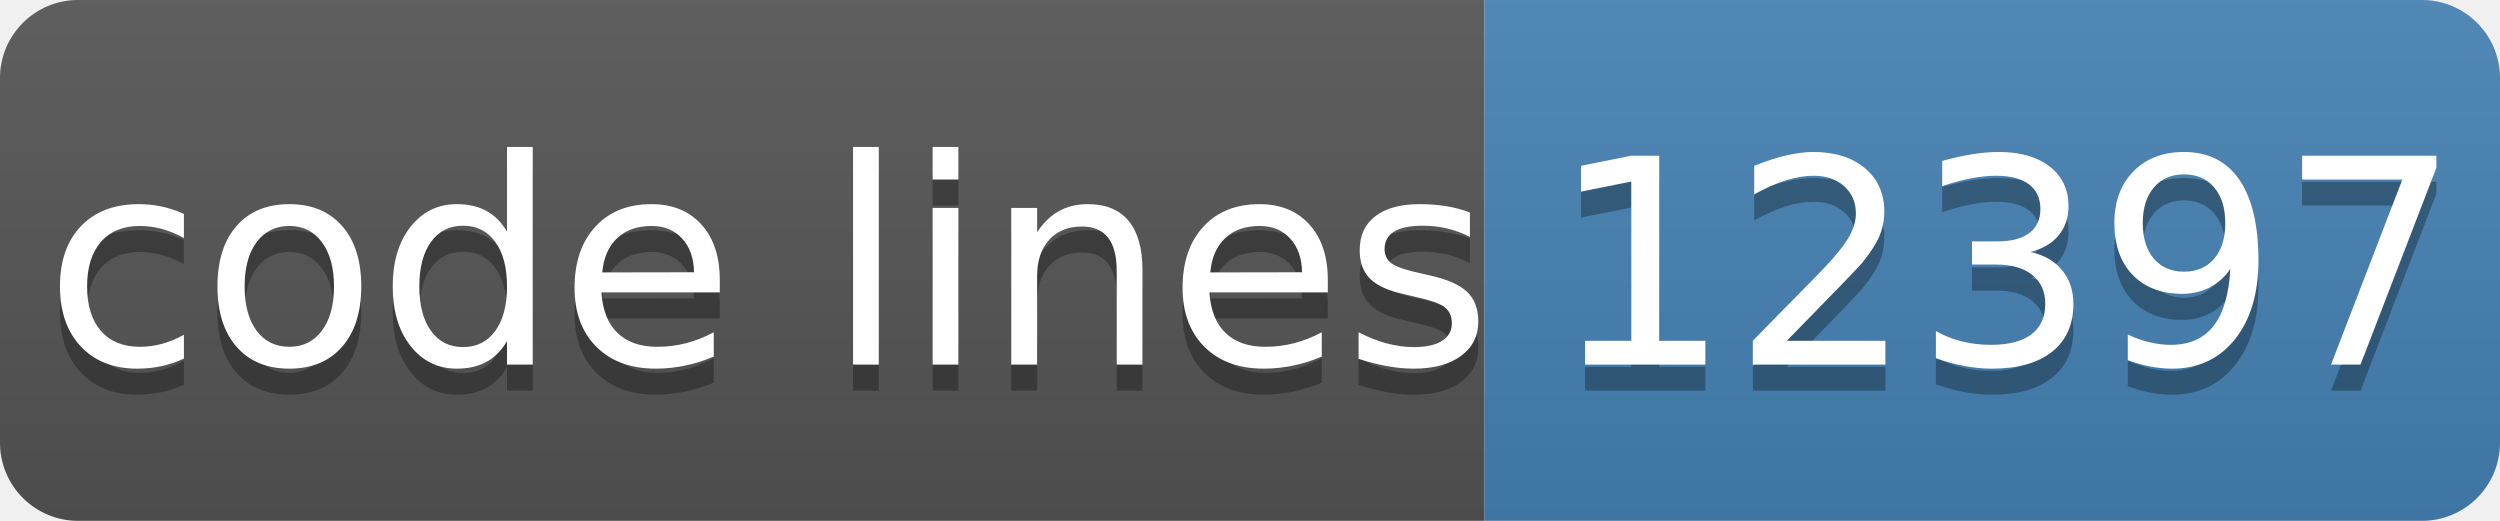
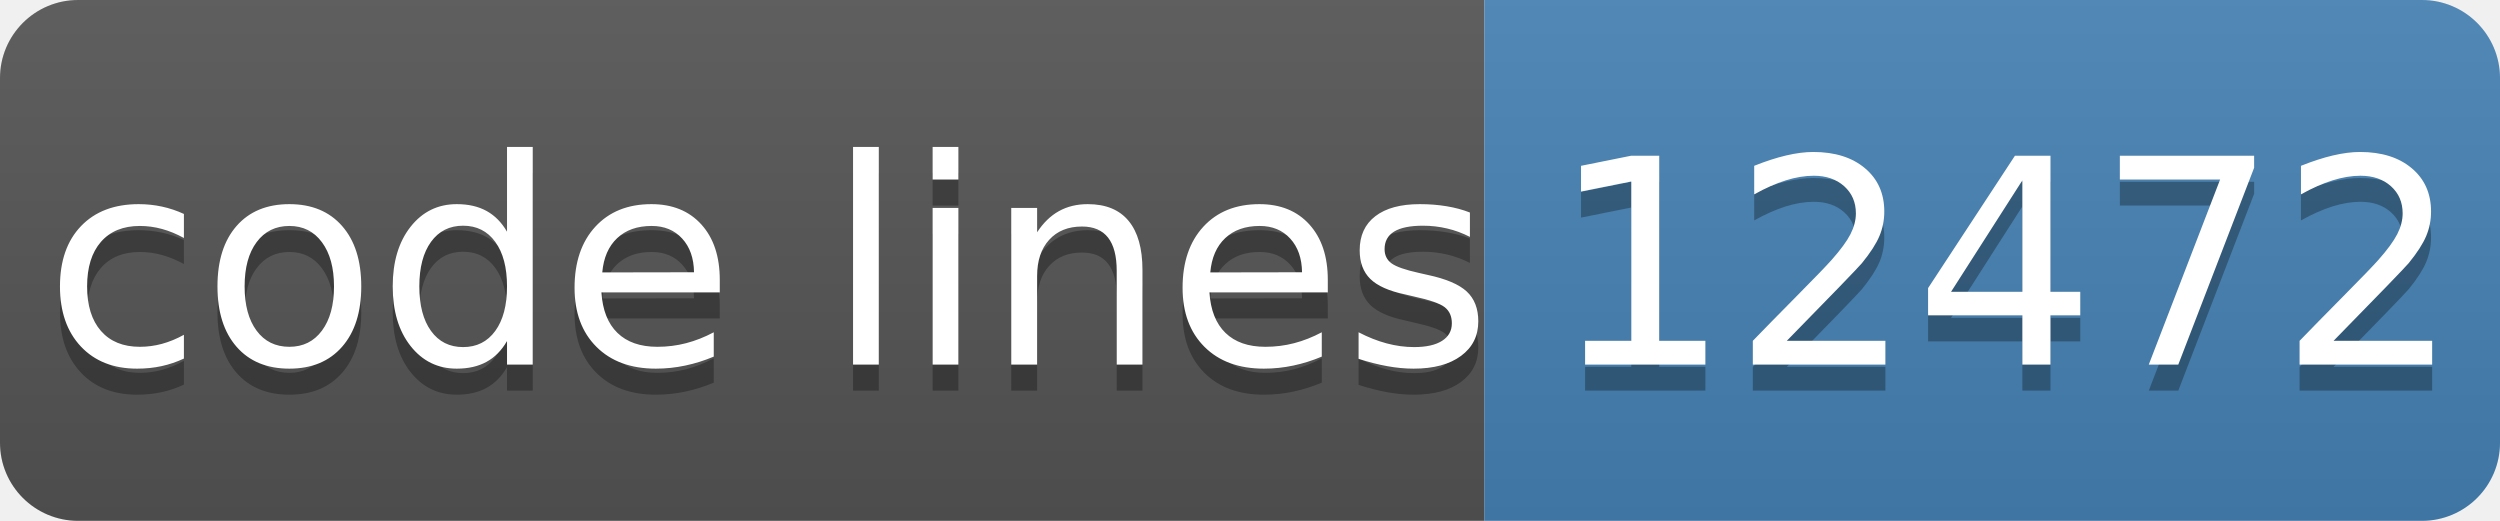
- <svg xmlns="http://www.w3.org/2000/svg" width="96" height="20" role="img" aria-label="code lines: 12397">
+ <svg xmlns="http://www.w3.org/2000/svg" width="96" height="20" role="img" aria-label="code lines: 12472">
  <linearGradient id="s" x2="0" y2="100%">
    <stop offset="0" stop-color="#bbb" stop-opacity=".1" />
    <stop offset="1" stop-opacity=".1" />
  </linearGradient>
  <clipPath id="r">
    <rect width="96" height="20" rx="3" fill="#fff" />
  </clipPath>
  <g clip-path="url(#r)">
    <rect width="57" height="20" fill="#555" />
    <rect x="57" width="40" height="20" fill="#4682b4" />
    <rect width="96" height="20" fill="url(#s)" />
  </g>
  <g fill="#fff" text-anchor="middle" font-family="Verdana,Geneva,DejaVu Sans,sans-serif" text-rendering="geometricPrecision" font-size="110">
    <text aria-hidden="true" x="295" y="150" fill="#010101" fill-opacity=".3" transform="scale(.1)" textLength="510">code lines</text>
    <text x="295" y="140" transform="scale(.1)" fill="#fff" textLength="510">code lines</text>
-     <text aria-hidden="true" x="770" y="150" fill="#010101" fill-opacity=".3" transform="scale(.1)" textLength="320">12397</text>
-     <text x="770" y="140" transform="scale(.1)" fill="#fff" textLength="320">12397</text>
+     <text aria-hidden="true" x="770" y="150" fill="#010101" fill-opacity=".3" transform="scale(.1)" textLength="320">12472</text>
+     <text x="770" y="140" transform="scale(.1)" fill="#fff" textLength="320">12472</text>
  </g>
</svg>
